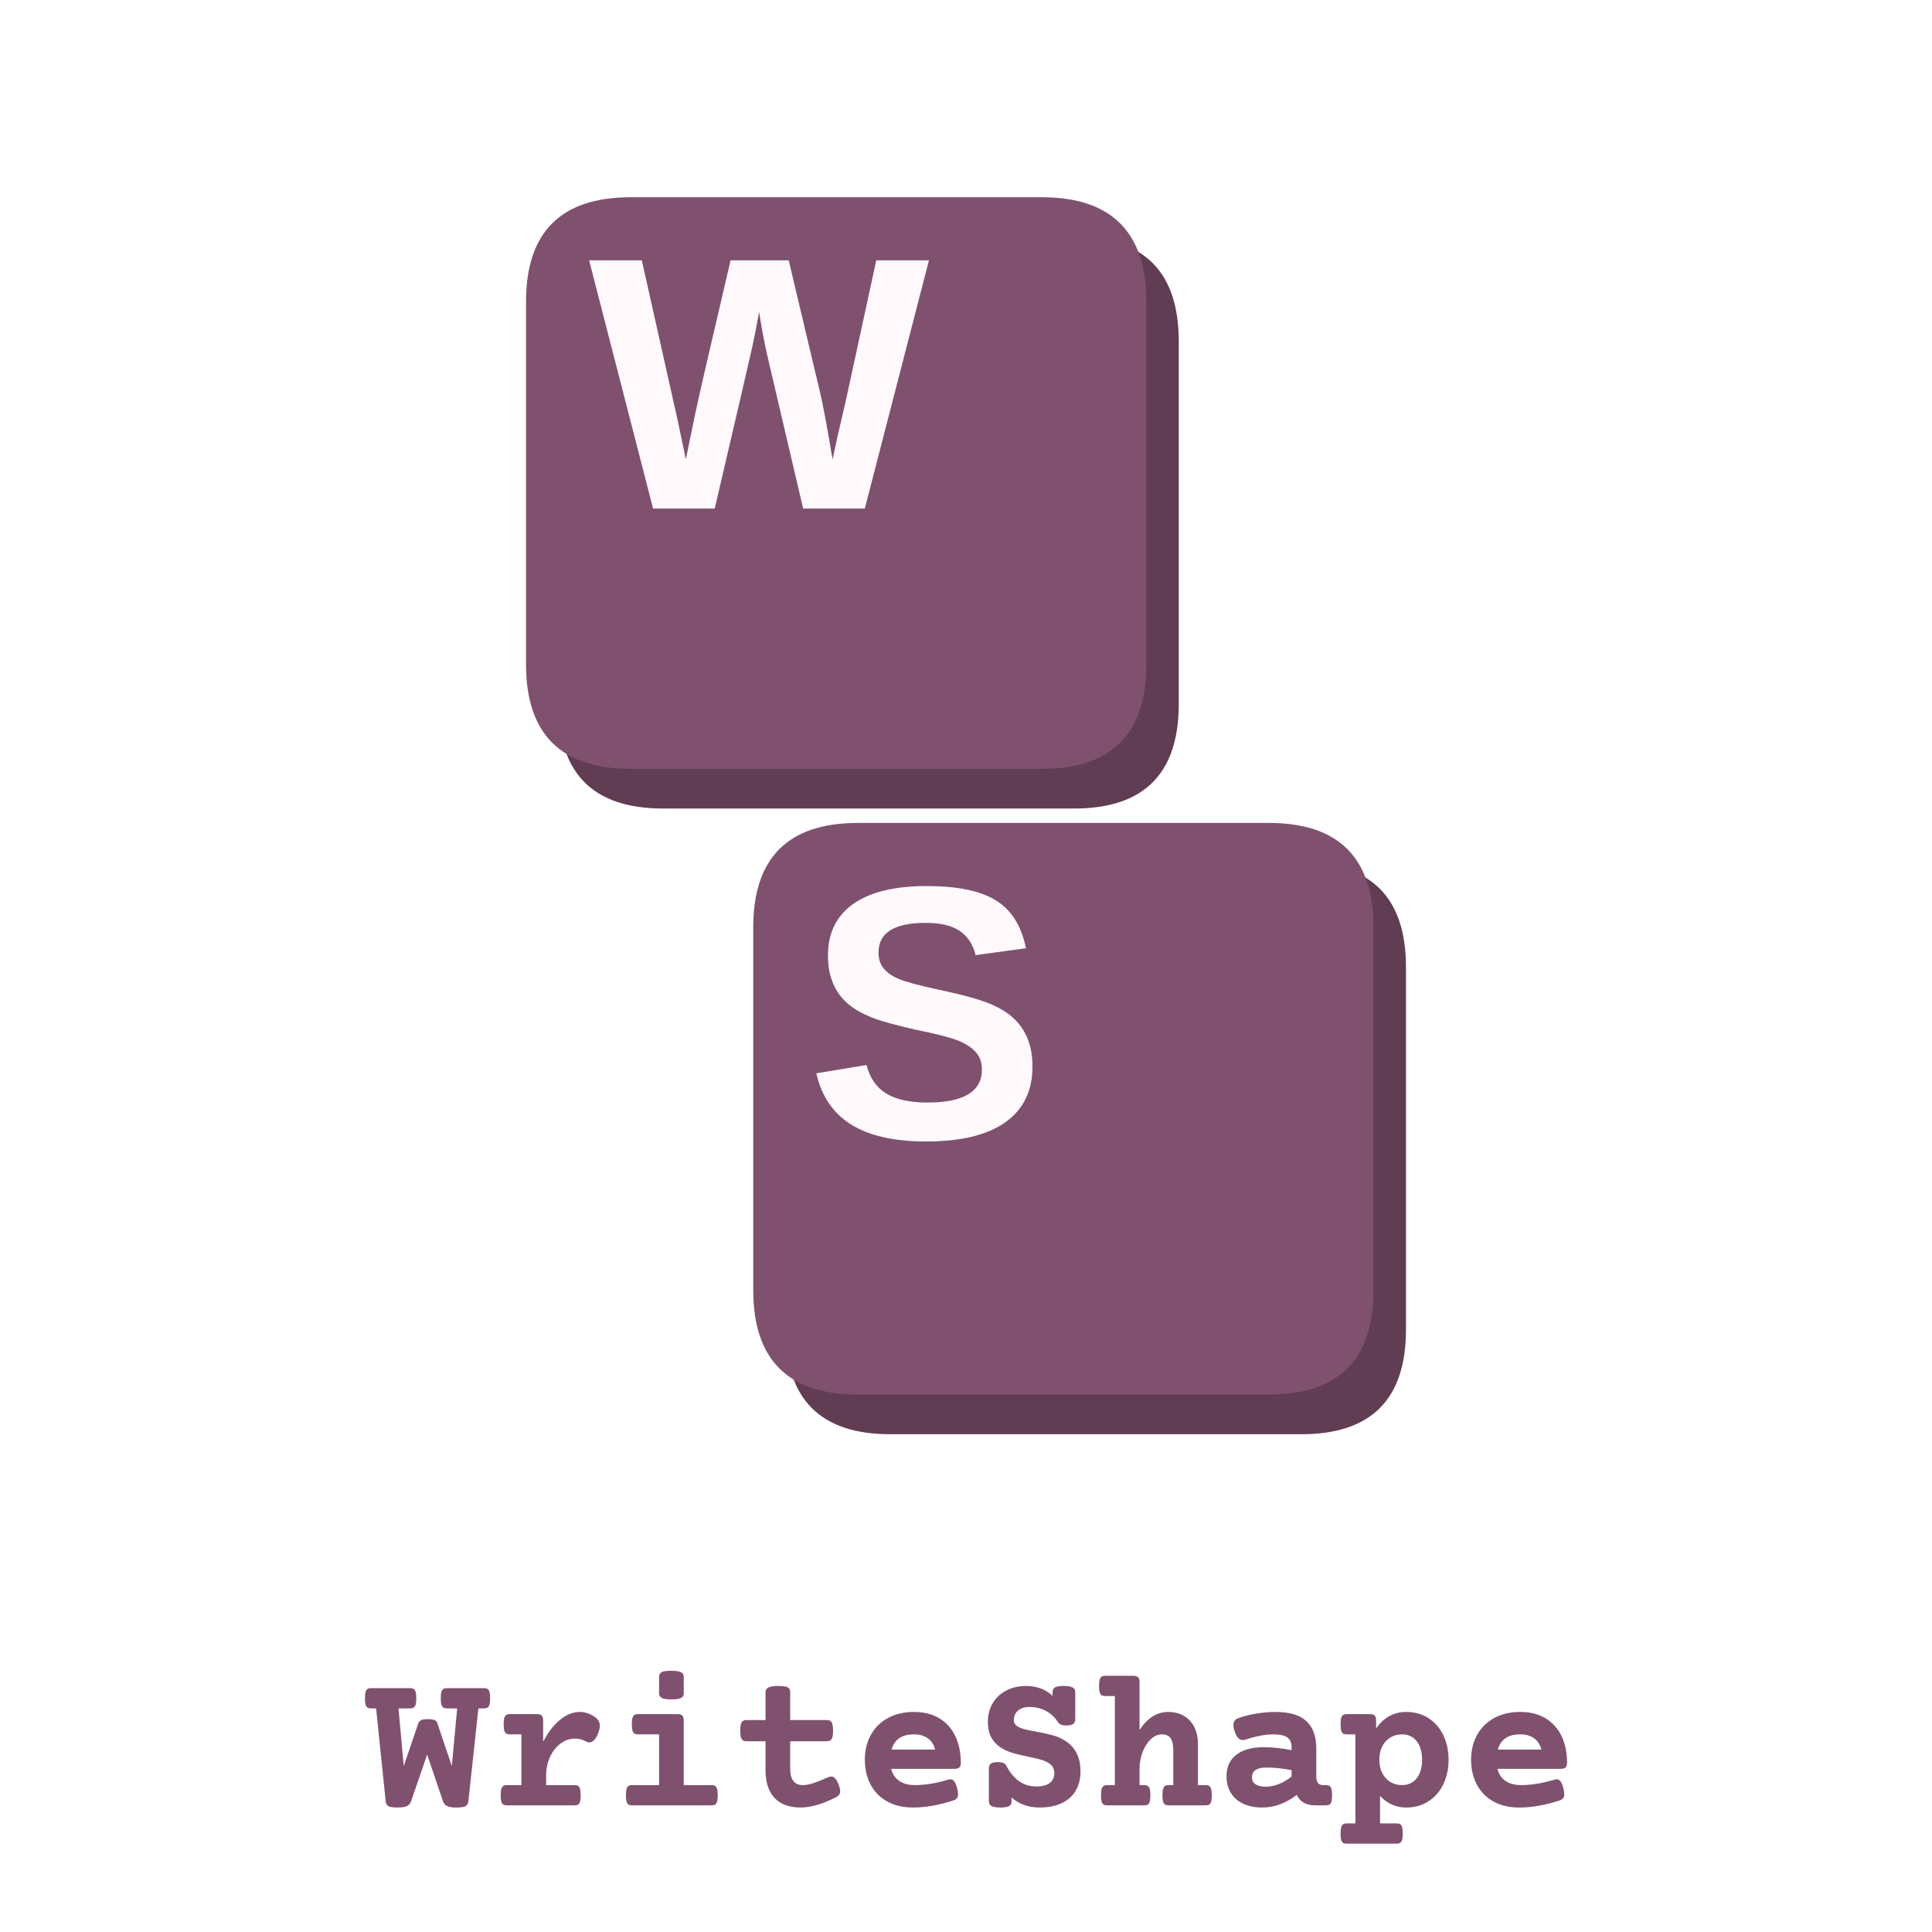
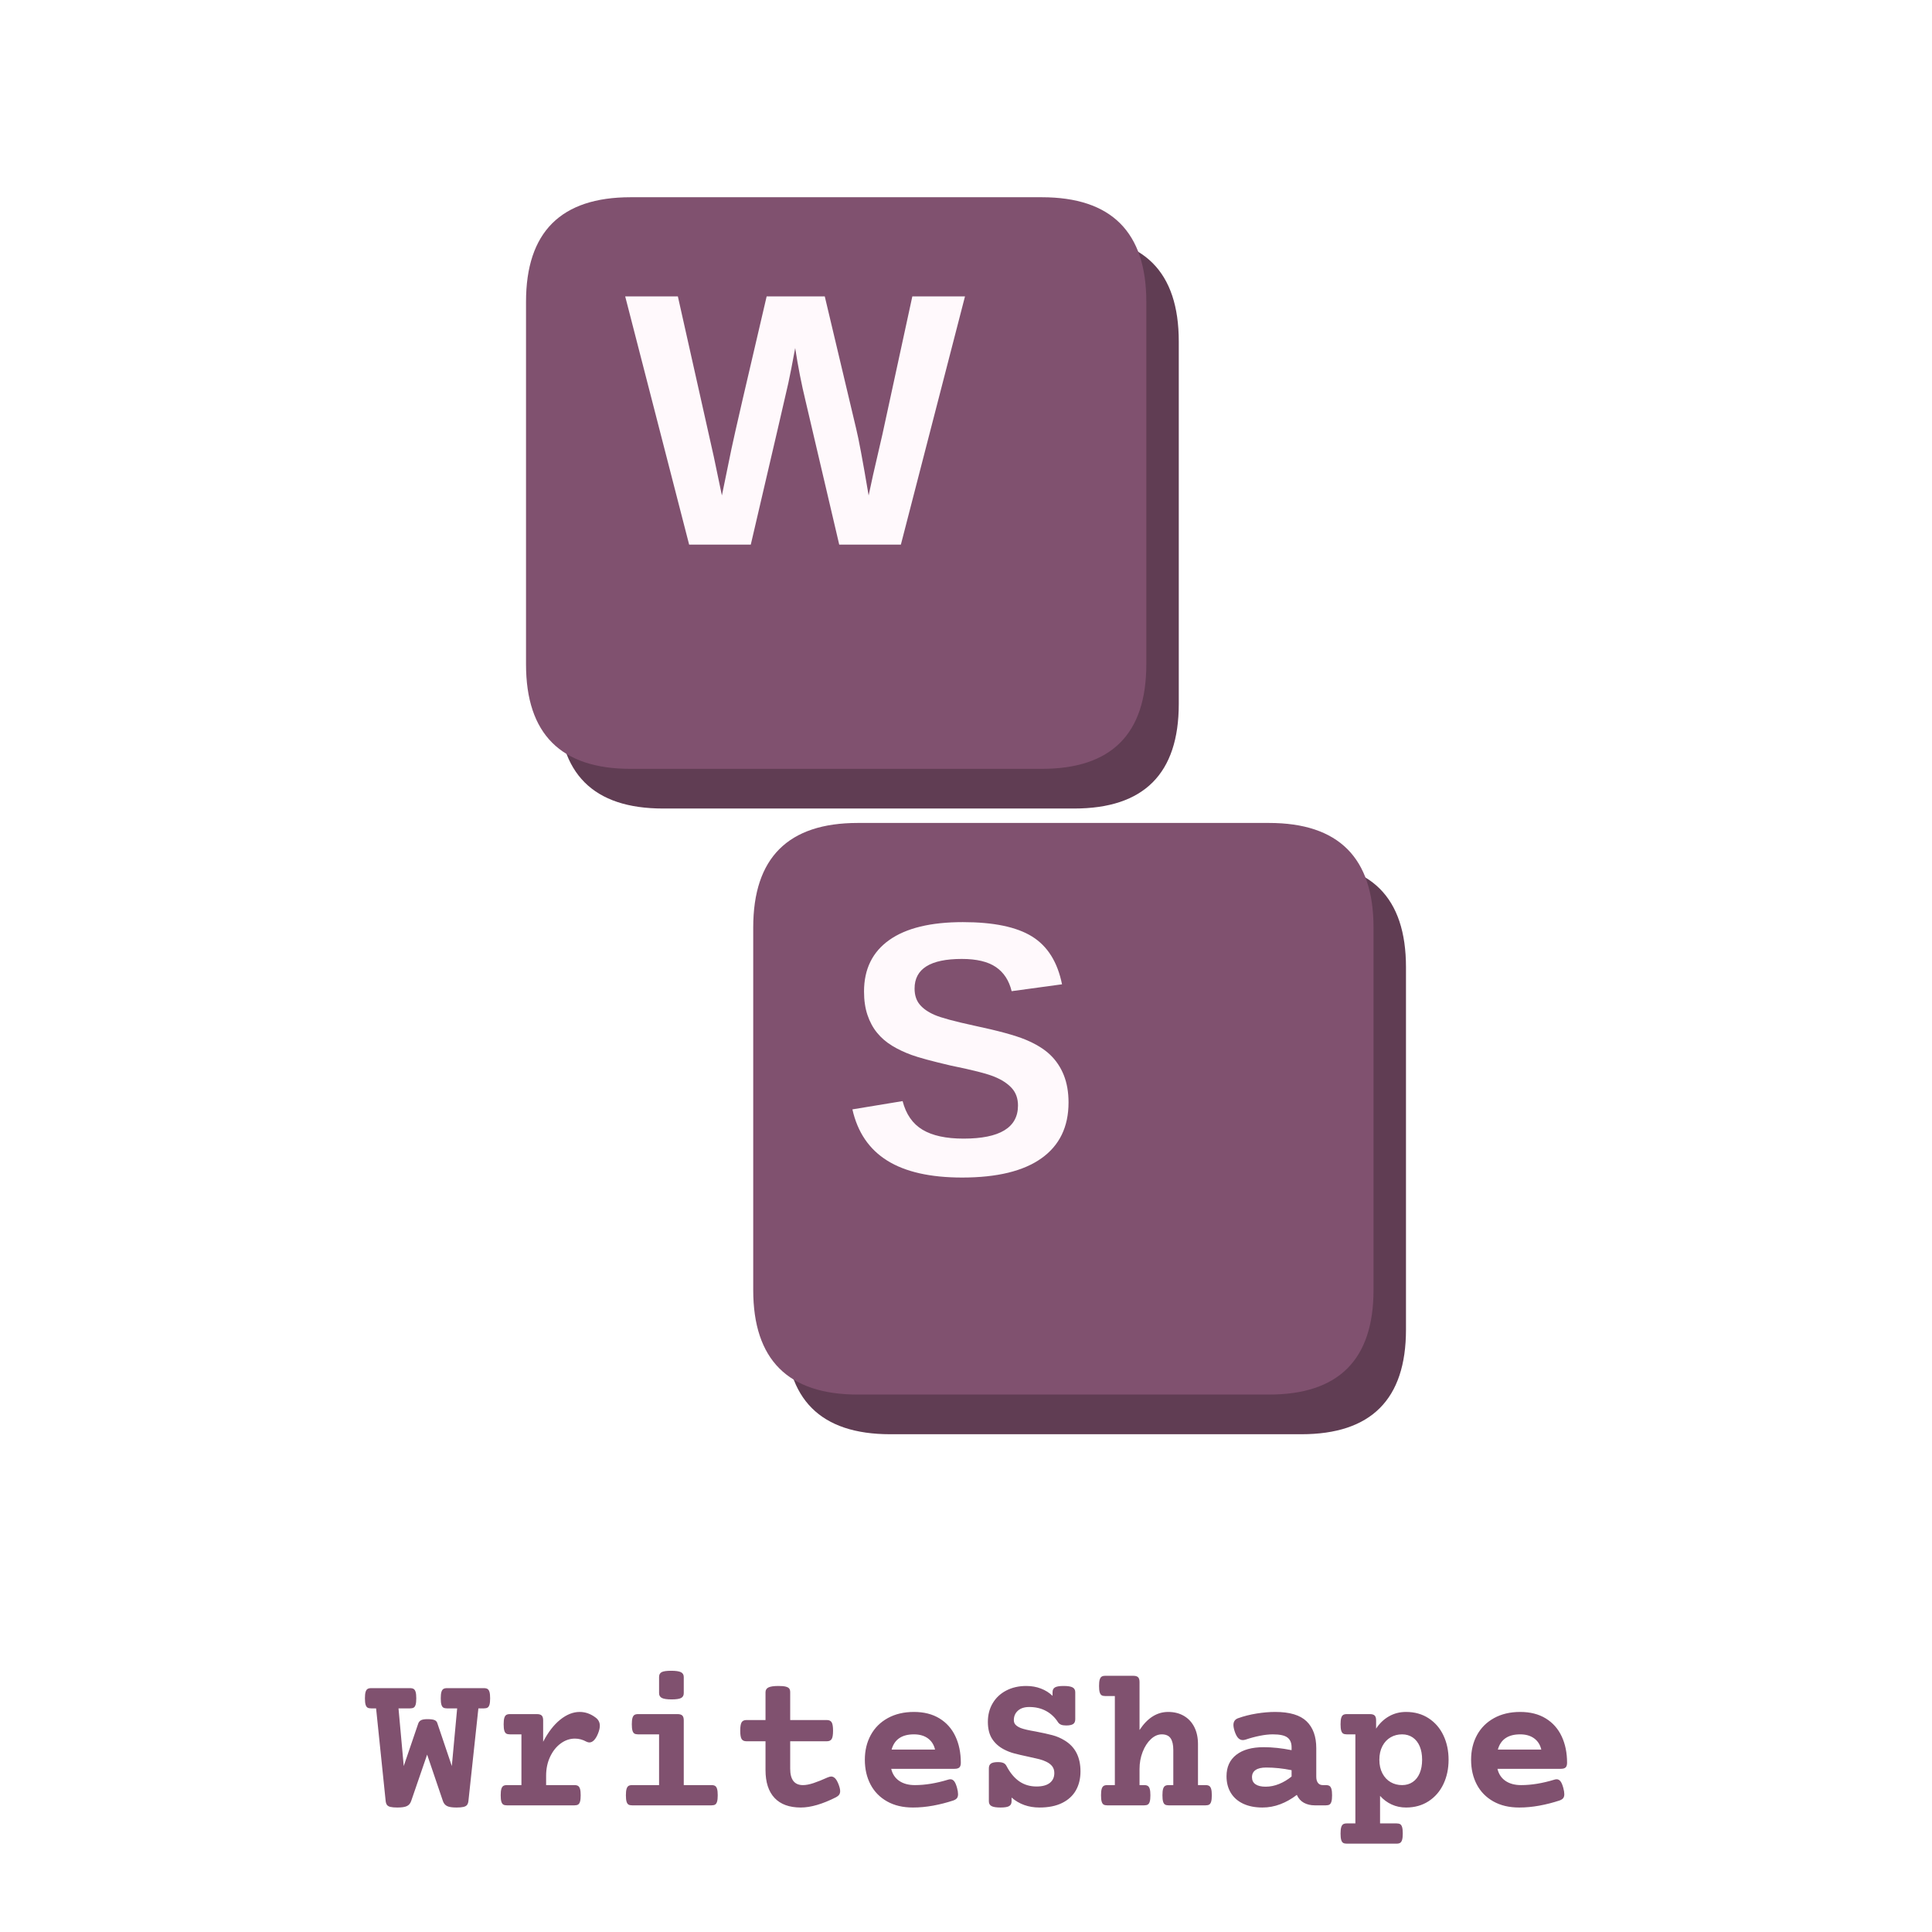
<svg xmlns="http://www.w3.org/2000/svg" width="900" height="900" viewBox="0 0 900 900" fill="none" role="img" aria-label="WriteShape" focusable="false">
  <g transform="translate(450 380) scale(.84) translate(-522 -481)">
    <g data-key="W">
      <path d="M354 160H582Q640 160 640 218V419Q640 477 582 477H354Q296 477 296 419V218Q296 160 354 160Z" fill="#603d53" />
      <path d="M336 138H564Q622 138 622 196V397Q622 455 564 455H336Q278 455 278 397V196Q278 138 336 138Z" fill="#80516f" />
-       <path d="M1567 0H1217L1026 815Q991 959 967 1116Q943 985 928.0 916.5Q913 848 715 0H365L2 1409H301L505 499L551 279Q579 418 605.5 544.5Q632 671 805 1409H1135L1313 659Q1334 575 1384 279L1409 395L1462 625L1632 1409H1931Z" transform="translate(312.8046 310.6444) scale(0.09768946 -0.09768946)" fill="#fff9fc" />
+       <path d="M1567 0H1217L1026 815Q991 959 967 1116Q943 985 928.0 916.5Q913 848 715 0H365L2 1409H301L505 499L551 279Q579 418 605.5 544.5Q632 671 805 1409H1135L1313 659Q1334 575 1384 279L1409 395L1462 625L1632 1409H1931Z" transform="translate(332.8046 330.6444) scale(0.09768946 -0.09768946)" fill="#fff9fc" />
    </g>
    <g data-key="S">
      <path d="M480 507H708Q766 507 766 565V766Q766 824 708 824H480Q422 824 422 766V565Q422 507 480 507Z" fill="#603d53" />
      <path d="M462 485H690Q748 485 748 543V744Q748 802 690 802H462Q404 802 404 744V543Q404 485 462 485Z" fill="#80516f" />
-       <path d="M1286 406Q1286 199 1132.5 89.5Q979 -20 682 -20Q411 -20 257.0 76.0Q103 172 59 367L344 414Q373 302 457.0 251.5Q541 201 690 201Q999 201 999 389Q999 449 963.5 488.0Q928 527 863.5 553.0Q799 579 616 616Q458 653 396.0 675.5Q334 698 284.0 728.5Q234 759 199.0 802.0Q164 845 144.5 903.0Q125 961 125 1036Q125 1227 268.5 1328.5Q412 1430 686 1430Q948 1430 1079.5 1348.0Q1211 1266 1249 1077L963 1038Q941 1129 873.5 1175.0Q806 1221 680 1221Q412 1221 412 1053Q412 998 440.5 963.0Q469 928 525.0 903.5Q581 879 752 842Q955 799 1042.5 762.5Q1130 726 1181.0 677.5Q1232 629 1259.0 561.5Q1286 494 1286 406Z" transform="translate(433.2363 659.6959) scale(0.09768946 -0.09768946)" fill="#fff9fc" />
+       <path d="M1286 406Q1286 199 1132.5 89.5Q979 -20 682 -20Q411 -20 257.0 76.0Q103 172 59 367L344 414Q373 302 457.0 251.5Q541 201 690 201Q999 201 999 389Q999 449 963.5 488.0Q928 527 863.5 553.0Q799 579 616 616Q458 653 396.0 675.5Q334 698 284.0 728.5Q234 759 199.0 802.0Q164 845 144.5 903.0Q125 961 125 1036Q125 1227 268.5 1328.5Q412 1430 686 1430Q948 1430 1079.5 1348.0Q1211 1266 1249 1077L963 1038Q941 1129 873.5 1175.0Q806 1221 680 1221Q412 1221 412 1053Q412 998 440.5 963.0Q469 928 525.0 903.5Q581 879 752 842Q955 799 1042.5 762.5Q1130 726 1181.0 677.5Q1232 629 1259.0 561.5Q1286 494 1286 406Z" transform="translate(453.2363 679.6959) scale(0.09768946 -0.09768946)" fill="#fff9fc" />
    </g>
  </g>
  <path d="M1248 1084Q1248 1042 1241.5 1020.0Q1235 998 1222.0 990.0Q1209 982 1185 982H1129L1028 43Q1025 18 1014.0 4.0Q1003 -10 978.0 -16.0Q953 -22 907 -22Q841 -22 811.5 -7.0Q782 8 770 43L610 514L448 43Q436 8 406.0 -7.0Q376 -22 309 -22Q263 -22 238.5 -16.0Q214 -10 203.5 4.0Q193 18 190 43L93 982H43Q19 982 6.0 990.0Q-7 998 -13.5 1020.0Q-20 1042 -20 1084Q-20 1126 -13.5 1148.0Q-7 1170 6.0 1178.5Q19 1187 43 1187H437Q461 1187 474.0 1178.5Q487 1170 493.5 1148.0Q500 1126 500 1084Q500 1042 493.5 1020.0Q487 998 474.0 990.0Q461 982 437 982H320L373 398L519 826Q526 849 546.0 861.0Q566 873 613 873Q663 873 685.0 863.5Q707 854 713 833L860 398L914 982H811Q787 982 774.0 990.0Q761 998 754.5 1020.0Q748 1042 748 1084Q748 1126 754.5 1148.0Q761 1170 774.0 1178.5Q787 1187 811 1187H1185Q1209 1187 1222.0 1178.5Q1235 1170 1241.5 1148.0Q1248 1126 1248 1084ZM2315 890Q2359 858 2359 806Q2359 773 2341 728Q2323 683 2300.5 660.0Q2278 637 2253 637Q2239 637 2223 645Q2167 676 2107 676Q2030 676 1963.0 627.0Q1896 578 1855.5 492.0Q1815 406 1815 300V205H2102Q2126 205 2139.0 196.5Q2152 188 2158.5 166.0Q2165 144 2165 102Q2165 60 2158.5 38.0Q2152 16 2139.0 8.0Q2126 0 2102 0H1418Q1394 0 1381.0 8.0Q1368 16 1361.5 38.0Q1355 60 1355 102Q1355 144 1361.5 166.0Q1368 188 1381.0 196.5Q1394 205 1418 205H1565V719H1448Q1424 719 1411.0 727.0Q1398 735 1391.5 757.0Q1385 779 1385 821Q1385 863 1391.5 885.0Q1398 907 1411.0 915.5Q1424 924 1448 924H1722Q1756 924 1770.5 909.5Q1785 895 1785 861V644Q1860 789 1957.5 867.5Q2055 946 2155 946Q2240 946 2315 890ZM3209 861V205H3490Q3514 205 3527.0 196.5Q3540 188 3546.5 166.0Q3553 144 3553 102Q3553 60 3546.5 38.0Q3540 16 3527.0 8.0Q3514 0 3490 0H2686Q2662 0 2649.0 8.0Q2636 16 2629.5 38.0Q2623 60 2623 102Q2623 144 2629.5 166.0Q2636 188 2649.0 196.5Q2662 205 2686 205H2959V719H2746Q2722 719 2709.0 727.0Q2696 735 2689.5 757.0Q2683 779 2683 821Q2683 863 2689.5 885.0Q2696 907 2709.0 915.5Q2722 924 2746 924H3146Q3180 924 3194.5 909.5Q3209 895 3209 861ZM3209 1300V1136Q3209 1102 3182.5 1087.5Q3156 1073 3086 1073Q3016 1073 2987.5 1087.5Q2959 1102 2959 1136V1300Q2959 1335 2985.0 1349.0Q3011 1363 3081 1363Q3152 1363 3180.5 1348.5Q3209 1334 3209 1300ZM4287 1146V864H4658Q4693 864 4707.0 841.0Q4721 818 4721 756Q4721 694 4707.0 671.5Q4693 649 4658 649H4287V371Q4287 205 4416 205Q4462 205 4523.5 225.5Q4585 246 4667 283Q4689 292 4702 292Q4723 292 4741.0 274.5Q4759 257 4775 217Q4793 172 4793 144Q4793 122 4782.5 107.5Q4772 93 4751 82Q4545 -22 4394 -22Q4220 -22 4128.5 75.0Q4037 172 4037 358V649H3844Q3809 649 3795.0 671.5Q3781 694 3781 756Q3781 818 3795.0 841.0Q3809 864 3844 864H4037V1146Q4037 1180 4067.5 1194.5Q4098 1209 4169 1209Q4216 1209 4241.5 1202.5Q4267 1196 4277.0 1183.0Q4287 1170 4287 1146ZM6015 432Q6015 398 6000.5 384.0Q5986 370 5952 370H5310Q5329 290 5391.5 247.5Q5454 205 5550 205Q5705 205 5886 260Q5898 264 5910 264Q5932 264 5948.0 244.0Q5964 224 5977 176Q5987 139 5987 113Q5987 87 5975.5 72.5Q5964 58 5938 49Q5838 16 5734.0 -3.0Q5630 -22 5530 -22Q5378 -22 5268.0 40.0Q5158 102 5100.5 211.5Q5043 321 5043 462Q5043 602 5103.0 712.0Q5163 822 5276.0 884.0Q5389 946 5540 946Q5692 946 5799.0 880.5Q5906 815 5960.5 698.5Q6015 582 6015 432ZM5314 565H5754Q5737 638 5681.5 678.5Q5626 719 5540 719Q5357 719 5314 565ZM7174 1146V872Q7174 838 7152.5 823.5Q7131 809 7082 809Q7049 809 7030.0 817.0Q7011 825 7000 841Q6953 915 6879.0 955.5Q6805 996 6708 996Q6635 996 6593.5 959.0Q6552 922 6552 863Q6552 834 6570.0 815.5Q6588 797 6622 783Q6666 766 6773 748Q6877 728 6943.0 710.5Q7009 693 7067 657Q7227 560 7227 344Q7227 234 7180.5 152.0Q7134 70 7041.0 24.0Q6948 -22 6812 -22Q6645 -22 6529 79V41Q6529 7 6504.5 -7.5Q6480 -22 6417 -22Q6353 -22 6326.0 -7.5Q6299 7 6299 41V375Q6299 409 6320.5 423.5Q6342 438 6391 438Q6426 438 6446.5 429.0Q6467 420 6478 398Q6532 295 6607.0 243.0Q6682 191 6782 191Q6870 191 6916.0 227.0Q6962 263 6962 327Q6962 367 6941.5 394.5Q6921 422 6882 441Q6850 457 6811.5 467.0Q6773 477 6698 493Q6612 511 6556.0 526.0Q6500 541 6451 567Q6375 607 6332.0 673.5Q6289 740 6289 846Q6289 952 6338.0 1034.5Q6387 1117 6475.5 1163.0Q6564 1209 6678 1209Q6758 1209 6826.0 1183.0Q6894 1157 6944 1109V1146Q6944 1180 6968.5 1194.5Q6993 1209 7056 1209Q7120 1209 7147.0 1194.5Q7174 1180 7174 1146ZM7825 1249V763Q7945 946 8115 946Q8206 946 8274.5 906.0Q8343 866 8380.0 792.5Q8417 719 8417 620V205H8494Q8518 205 8531.0 196.5Q8544 188 8550.5 166.0Q8557 144 8557 102Q8557 60 8550.5 38.0Q8544 16 8531.0 8.0Q8518 0 8494 0H8120Q8096 0 8083.0 8.0Q8070 16 8063.5 38.0Q8057 60 8057 102Q8057 144 8063.5 166.0Q8070 188 8083.0 196.5Q8096 205 8120 205H8167V561Q8167 639 8140.0 679.0Q8113 719 8050 719Q7992 719 7940.0 670.5Q7888 622 7856.5 541.0Q7825 460 7825 368V205H7872Q7896 205 7909.0 196.5Q7922 188 7928.5 166.0Q7935 144 7935 102Q7935 60 7928.5 38.0Q7922 16 7909.0 8.0Q7896 0 7872 0H7498Q7474 0 7461.0 8.0Q7448 16 7441.5 38.0Q7435 60 7435 102Q7435 144 7441.5 166.0Q7448 188 7461.0 196.5Q7474 205 7498 205H7575V1107H7478Q7454 1107 7441.0 1115.0Q7428 1123 7421.5 1145.0Q7415 1167 7415 1209Q7415 1251 7421.5 1273.0Q7428 1295 7441.0 1303.5Q7454 1312 7478 1312H7762Q7796 1312 7810.5 1297.5Q7825 1283 7825 1249ZM9615 579V290Q9615 250 9632.0 227.5Q9649 205 9681 205H9712Q9736 205 9749.0 196.5Q9762 188 9768.5 166.0Q9775 144 9775 102Q9775 60 9768.5 38.0Q9762 16 9749.0 8.0Q9736 0 9712 0H9600Q9538 0 9490.5 25.5Q9443 51 9418 106Q9339 45 9251.0 11.5Q9163 -22 9070 -22Q8957 -22 8875.0 16.5Q8793 55 8749.5 126.5Q8706 198 8706 295Q8706 435 8805.0 512.0Q8904 589 9082 589Q9215 589 9365 559V588Q9365 655 9323.0 687.0Q9281 719 9175 719Q9116 719 9043.5 704.5Q8971 690 8900 666Q8883 661 8871 661Q8846 661 8826.5 679.5Q8807 698 8791 742Q8776 786 8776 814Q8776 865 8822 882Q8911 914 9011.0 930.0Q9111 946 9199 946Q9419 946 9517.0 851.0Q9615 756 9615 579ZM8964 285Q8964 238 8999.5 213.5Q9035 189 9102 189Q9171 189 9238.5 216.5Q9306 244 9365 292V356Q9233 383 9107 383Q9037 383 9000.5 358.0Q8964 333 8964 285ZM10955 462Q10955 326 10903.0 216.0Q10851 106 10753.0 42.0Q10655 -22 10524 -22Q10446 -22 10379.0 8.5Q10312 39 10261 96V-183H10428Q10452 -183 10465.0 -191.0Q10478 -199 10484.5 -221.0Q10491 -243 10491 -285Q10491 -327 10484.5 -349.0Q10478 -371 10465.0 -379.5Q10452 -388 10428 -388H9924Q9900 -388 9887.0 -380.0Q9874 -372 9867.5 -350.0Q9861 -328 9861 -286Q9861 -244 9867.5 -222.0Q9874 -200 9887.0 -191.5Q9900 -183 9924 -183H10011V719H9924Q9900 719 9887.0 727.0Q9874 735 9867.5 757.0Q9861 779 9861 821Q9861 863 9867.5 885.0Q9874 907 9887.0 915.5Q9900 924 9924 924H10158Q10192 924 10206.5 909.5Q10221 895 10221 861V777Q10273 857 10351.0 901.5Q10429 946 10524 946Q10655 946 10753.0 882.0Q10851 818 10903.0 708.0Q10955 598 10955 462ZM10254 462Q10254 382 10285.0 323.5Q10316 265 10368.0 235.0Q10420 205 10484 205Q10546 205 10592.0 236.5Q10638 268 10662.5 326.0Q10687 384 10687 462Q10687 540 10662.5 598.0Q10638 656 10592.0 687.5Q10546 719 10484 719Q10420 719 10368.0 689.0Q10316 659 10285.0 600.5Q10254 542 10254 462ZM12155 432Q12155 398 12140.5 384.0Q12126 370 12092 370H11450Q11469 290 11531.5 247.5Q11594 205 11690 205Q11845 205 12026 260Q12038 264 12050 264Q12072 264 12088.0 244.0Q12104 224 12117 176Q12127 139 12127 113Q12127 87 12115.5 72.5Q12104 58 12078 49Q11978 16 11874.0 -3.0Q11770 -22 11670 -22Q11518 -22 11408.0 40.0Q11298 102 11240.5 211.5Q11183 321 11183 462Q11183 602 11243.0 712.0Q11303 822 11416.0 884.0Q11529 946 11680 946Q11832 946 11939.0 880.5Q12046 815 12100.5 698.5Q12155 582 12155 432ZM11454 565H11894Q11877 638 11821.5 678.5Q11766 719 11680 719Q11497 719 11454 565Z" transform="translate(170.9199 841) scale(0.04599589 -0.04599589)" fill="#80516f" />
</svg>
